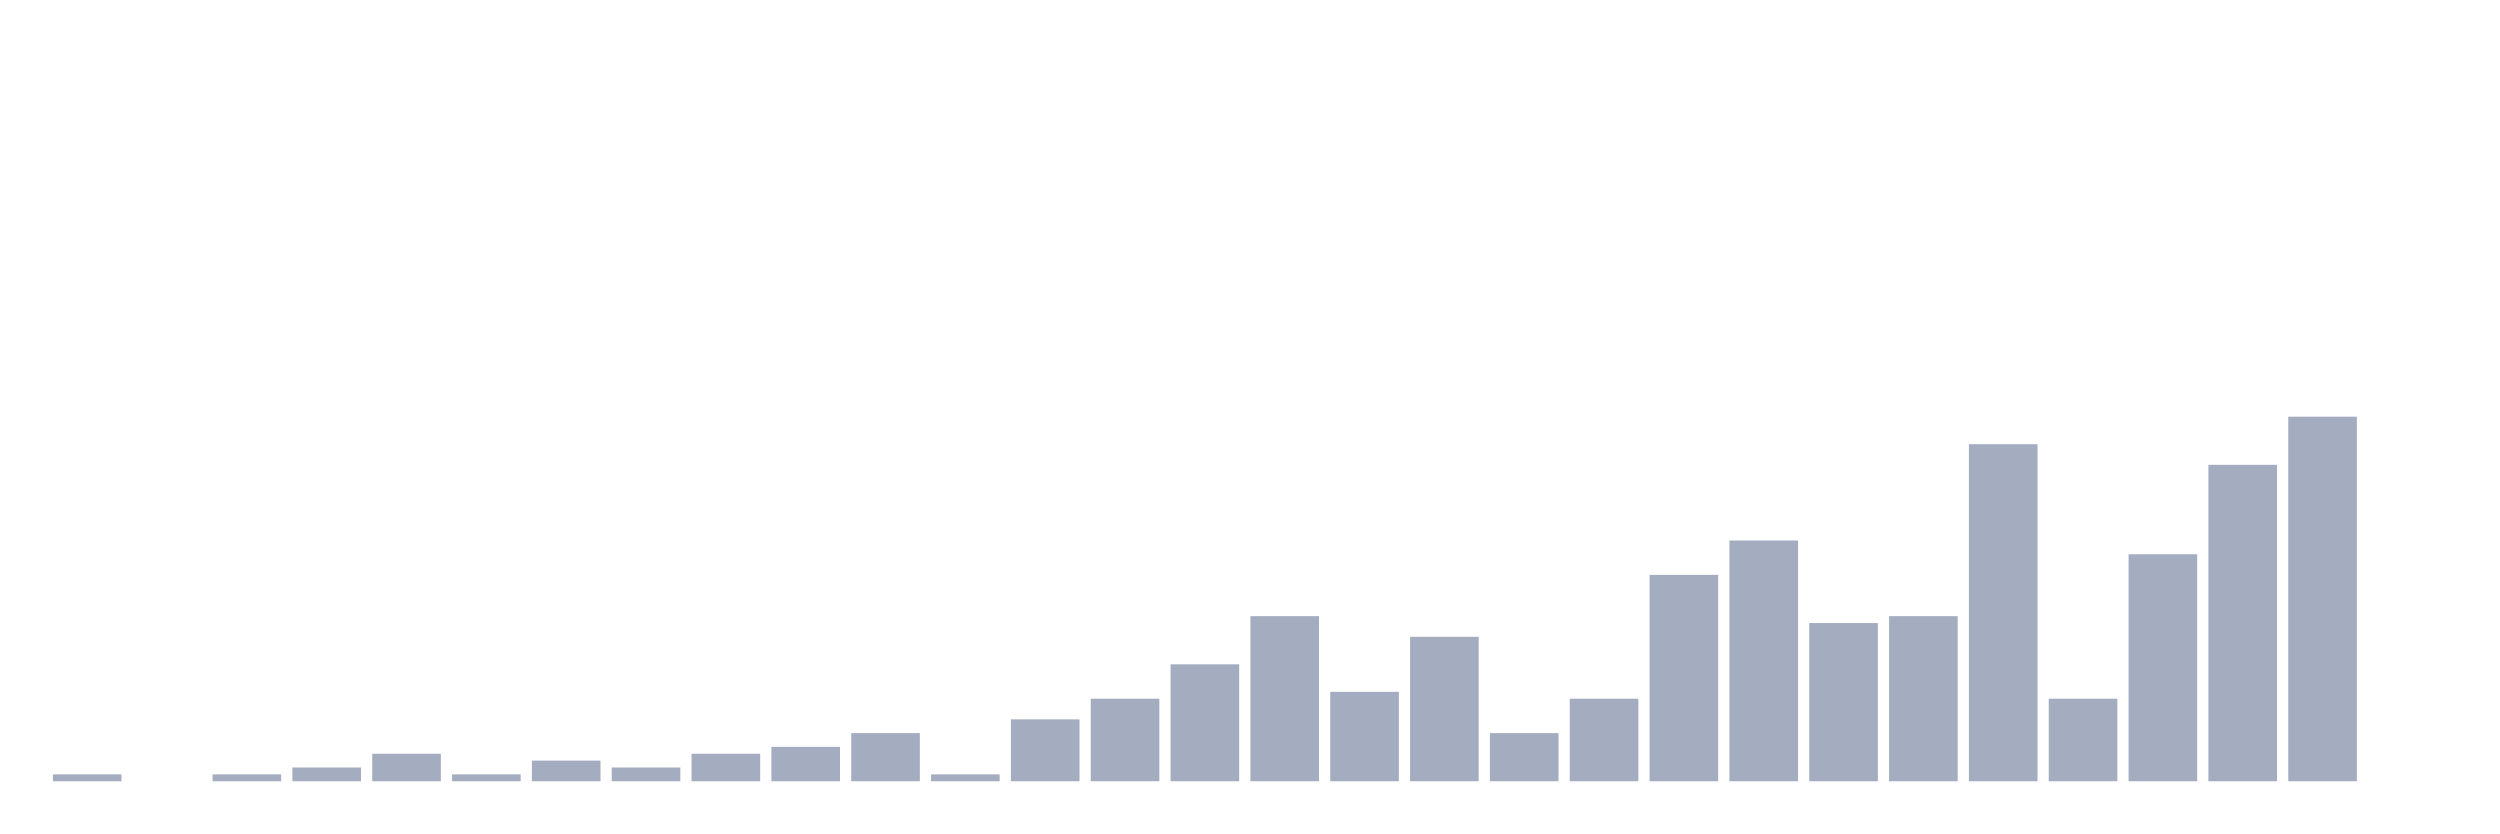
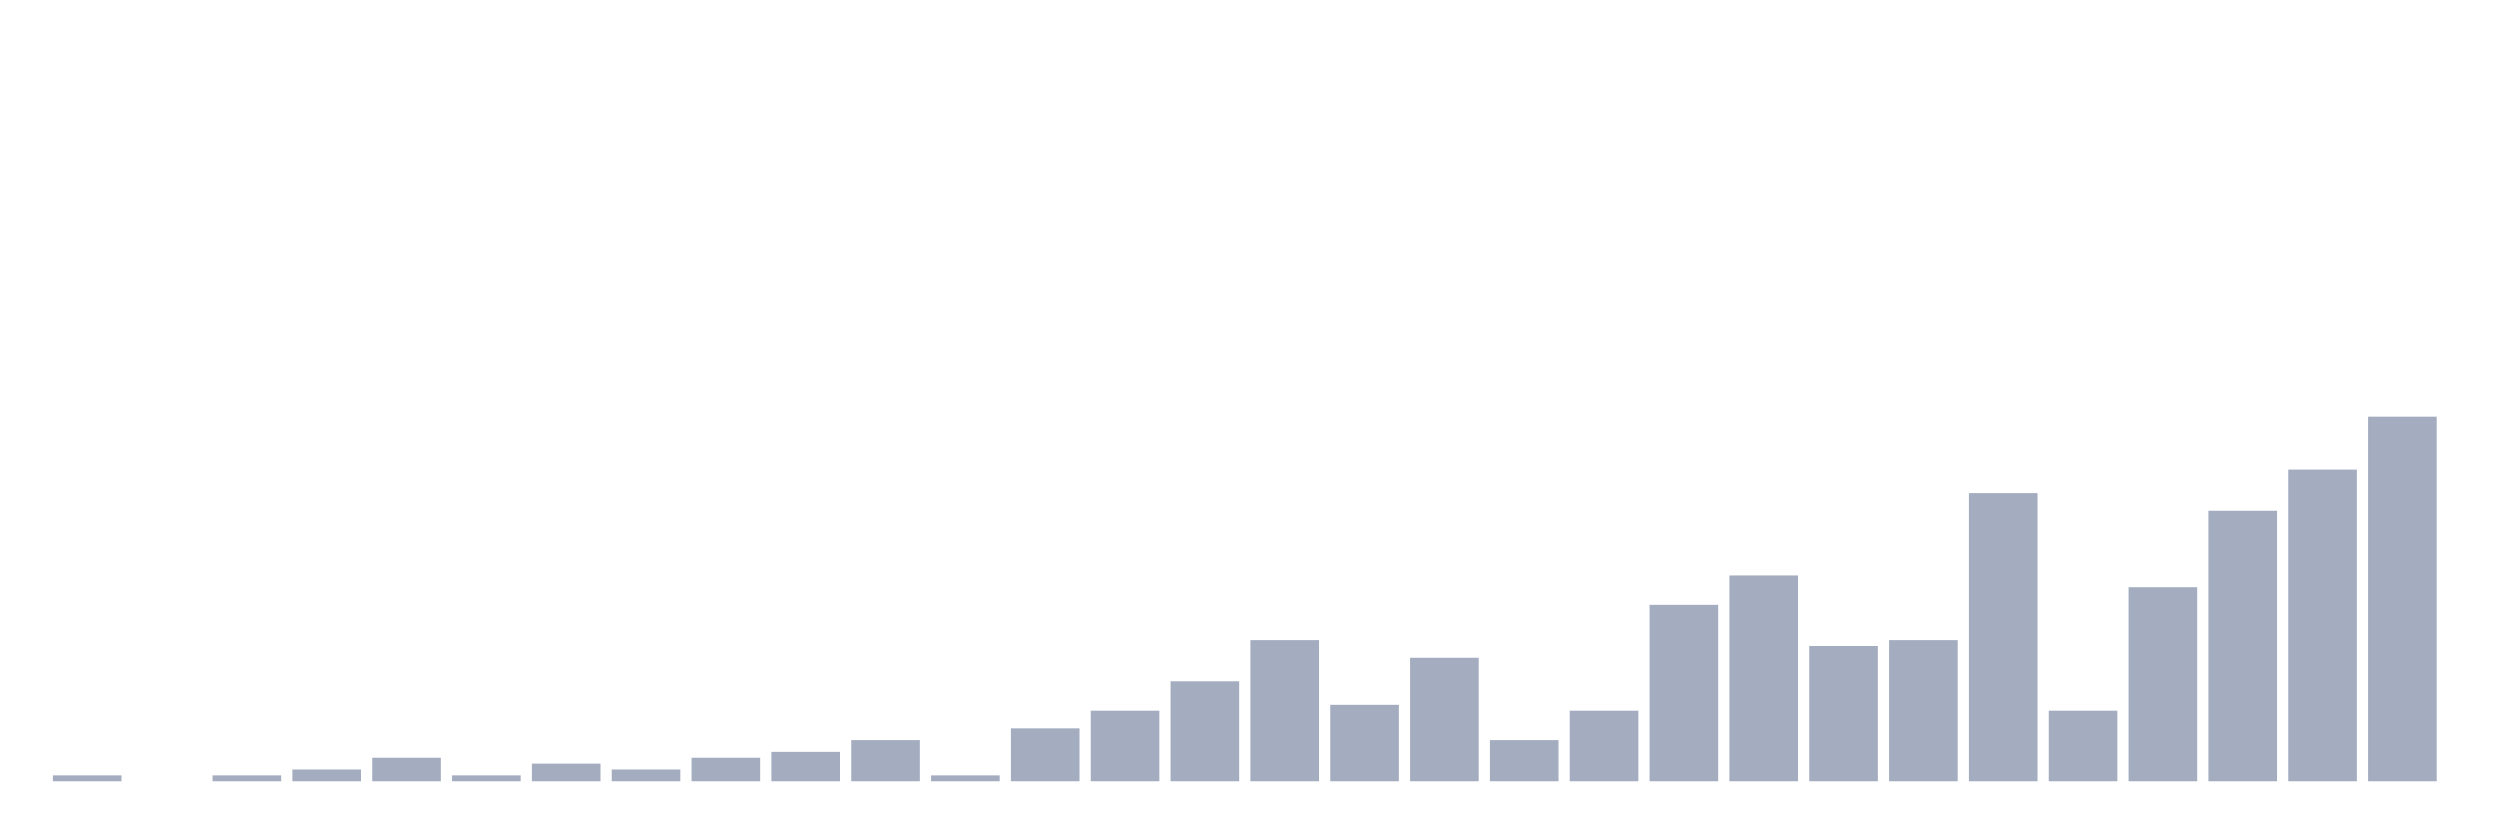
<svg xmlns="http://www.w3.org/2000/svg" viewBox="0 0 480 160">
  <g transform="translate(10,10)">
-     <rect class="bar" x="0.153" width="13.175" y="138.679" height="1.321" fill="rgb(164,173,192)" />
+     <rect class="bar" x="0.153" width="13.175" y="138.871" height="1.129" fill="rgb(164,173,192)" />
    <rect class="bar" x="15.482" width="13.175" y="140" height="0" fill="rgb(164,173,192)" />
-     <rect class="bar" x="30.81" width="13.175" y="138.679" height="1.321" fill="rgb(164,173,192)" />
-     <rect class="bar" x="46.138" width="13.175" y="137.358" height="2.642" fill="rgb(164,173,192)" />
-     <rect class="bar" x="61.466" width="13.175" y="134.717" height="5.283" fill="rgb(164,173,192)" />
-     <rect class="bar" x="76.794" width="13.175" y="138.679" height="1.321" fill="rgb(164,173,192)" />
-     <rect class="bar" x="92.123" width="13.175" y="136.038" height="3.962" fill="rgb(164,173,192)" />
-     <rect class="bar" x="107.451" width="13.175" y="137.358" height="2.642" fill="rgb(164,173,192)" />
-     <rect class="bar" x="122.779" width="13.175" y="134.717" height="5.283" fill="rgb(164,173,192)" />
-     <rect class="bar" x="138.107" width="13.175" y="133.396" height="6.604" fill="rgb(164,173,192)" />
-     <rect class="bar" x="153.436" width="13.175" y="130.755" height="9.245" fill="rgb(164,173,192)" />
-     <rect class="bar" x="168.764" width="13.175" y="138.679" height="1.321" fill="rgb(164,173,192)" />
-     <rect class="bar" x="184.092" width="13.175" y="128.113" height="11.887" fill="rgb(164,173,192)" />
-     <rect class="bar" x="199.42" width="13.175" y="124.151" height="15.849" fill="rgb(164,173,192)" />
-     <rect class="bar" x="214.748" width="13.175" y="117.547" height="22.453" fill="rgb(164,173,192)" />
-     <rect class="bar" x="230.077" width="13.175" y="108.302" height="31.698" fill="rgb(164,173,192)" />
-     <rect class="bar" x="245.405" width="13.175" y="122.83" height="17.17" fill="rgb(164,173,192)" />
-     <rect class="bar" x="260.733" width="13.175" y="112.264" height="27.736" fill="rgb(164,173,192)" />
-     <rect class="bar" x="276.061" width="13.175" y="130.755" height="9.245" fill="rgb(164,173,192)" />
-     <rect class="bar" x="291.39" width="13.175" y="124.151" height="15.849" fill="rgb(164,173,192)" />
-     <rect class="bar" x="306.718" width="13.175" y="100.377" height="39.623" fill="rgb(164,173,192)" />
-     <rect class="bar" x="322.046" width="13.175" y="93.774" height="46.226" fill="rgb(164,173,192)" />
-     <rect class="bar" x="337.374" width="13.175" y="109.623" height="30.377" fill="rgb(164,173,192)" />
-     <rect class="bar" x="352.702" width="13.175" y="108.302" height="31.698" fill="rgb(164,173,192)" />
-     <rect class="bar" x="368.031" width="13.175" y="75.283" height="64.717" fill="rgb(164,173,192)" />
-     <rect class="bar" x="383.359" width="13.175" y="124.151" height="15.849" fill="rgb(164,173,192)" />
-     <rect class="bar" x="398.687" width="13.175" y="96.415" height="43.585" fill="rgb(164,173,192)" />
-     <rect class="bar" x="414.015" width="13.175" y="79.245" height="60.755" fill="rgb(164,173,192)" />
-     <rect class="bar" x="429.344" width="13.175" y="70" height="70" fill="rgb(164,173,192)" />
-     <rect class="bar" x="444.672" width="13.175" y="140" height="0" fill="rgb(164,173,192)" />
+     <rect class="bar" x="30.81" width="13.175" y="138.871" height="1.129" fill="rgb(164,173,192)" />
+     <rect class="bar" x="46.138" width="13.175" y="137.742" height="2.258" fill="rgb(164,173,192)" />
+     <rect class="bar" x="61.466" width="13.175" y="135.484" height="4.516" fill="rgb(164,173,192)" />
+     <rect class="bar" x="76.794" width="13.175" y="138.871" height="1.129" fill="rgb(164,173,192)" />
+     <rect class="bar" x="92.123" width="13.175" y="136.613" height="3.387" fill="rgb(164,173,192)" />
+     <rect class="bar" x="107.451" width="13.175" y="137.742" height="2.258" fill="rgb(164,173,192)" />
+     <rect class="bar" x="122.779" width="13.175" y="135.484" height="4.516" fill="rgb(164,173,192)" />
+     <rect class="bar" x="138.107" width="13.175" y="134.355" height="5.645" fill="rgb(164,173,192)" />
+     <rect class="bar" x="153.436" width="13.175" y="132.097" height="7.903" fill="rgb(164,173,192)" />
+     <rect class="bar" x="168.764" width="13.175" y="138.871" height="1.129" fill="rgb(164,173,192)" />
+     <rect class="bar" x="184.092" width="13.175" y="129.839" height="10.161" fill="rgb(164,173,192)" />
+     <rect class="bar" x="199.42" width="13.175" y="126.452" height="13.548" fill="rgb(164,173,192)" />
+     <rect class="bar" x="214.748" width="13.175" y="120.806" height="19.194" fill="rgb(164,173,192)" />
+     <rect class="bar" x="230.077" width="13.175" y="112.903" height="27.097" fill="rgb(164,173,192)" />
+     <rect class="bar" x="245.405" width="13.175" y="125.323" height="14.677" fill="rgb(164,173,192)" />
+     <rect class="bar" x="260.733" width="13.175" y="116.29" height="23.71" fill="rgb(164,173,192)" />
+     <rect class="bar" x="276.061" width="13.175" y="132.097" height="7.903" fill="rgb(164,173,192)" />
+     <rect class="bar" x="291.39" width="13.175" y="126.452" height="13.548" fill="rgb(164,173,192)" />
+     <rect class="bar" x="306.718" width="13.175" y="106.129" height="33.871" fill="rgb(164,173,192)" />
+     <rect class="bar" x="322.046" width="13.175" y="100.484" height="39.516" fill="rgb(164,173,192)" />
+     <rect class="bar" x="337.374" width="13.175" y="114.032" height="25.968" fill="rgb(164,173,192)" />
+     <rect class="bar" x="352.702" width="13.175" y="112.903" height="27.097" fill="rgb(164,173,192)" />
+     <rect class="bar" x="368.031" width="13.175" y="84.677" height="55.323" fill="rgb(164,173,192)" />
+     <rect class="bar" x="383.359" width="13.175" y="126.452" height="13.548" fill="rgb(164,173,192)" />
+     <rect class="bar" x="398.687" width="13.175" y="102.742" height="37.258" fill="rgb(164,173,192)" />
+     <rect class="bar" x="414.015" width="13.175" y="88.065" height="51.935" fill="rgb(164,173,192)" />
+     <rect class="bar" x="429.344" width="13.175" y="80.161" height="59.839" fill="rgb(164,173,192)" />
+     <rect class="bar" x="444.672" width="13.175" y="70" height="70" fill="rgb(164,173,192)" />
  </g>
</svg>
